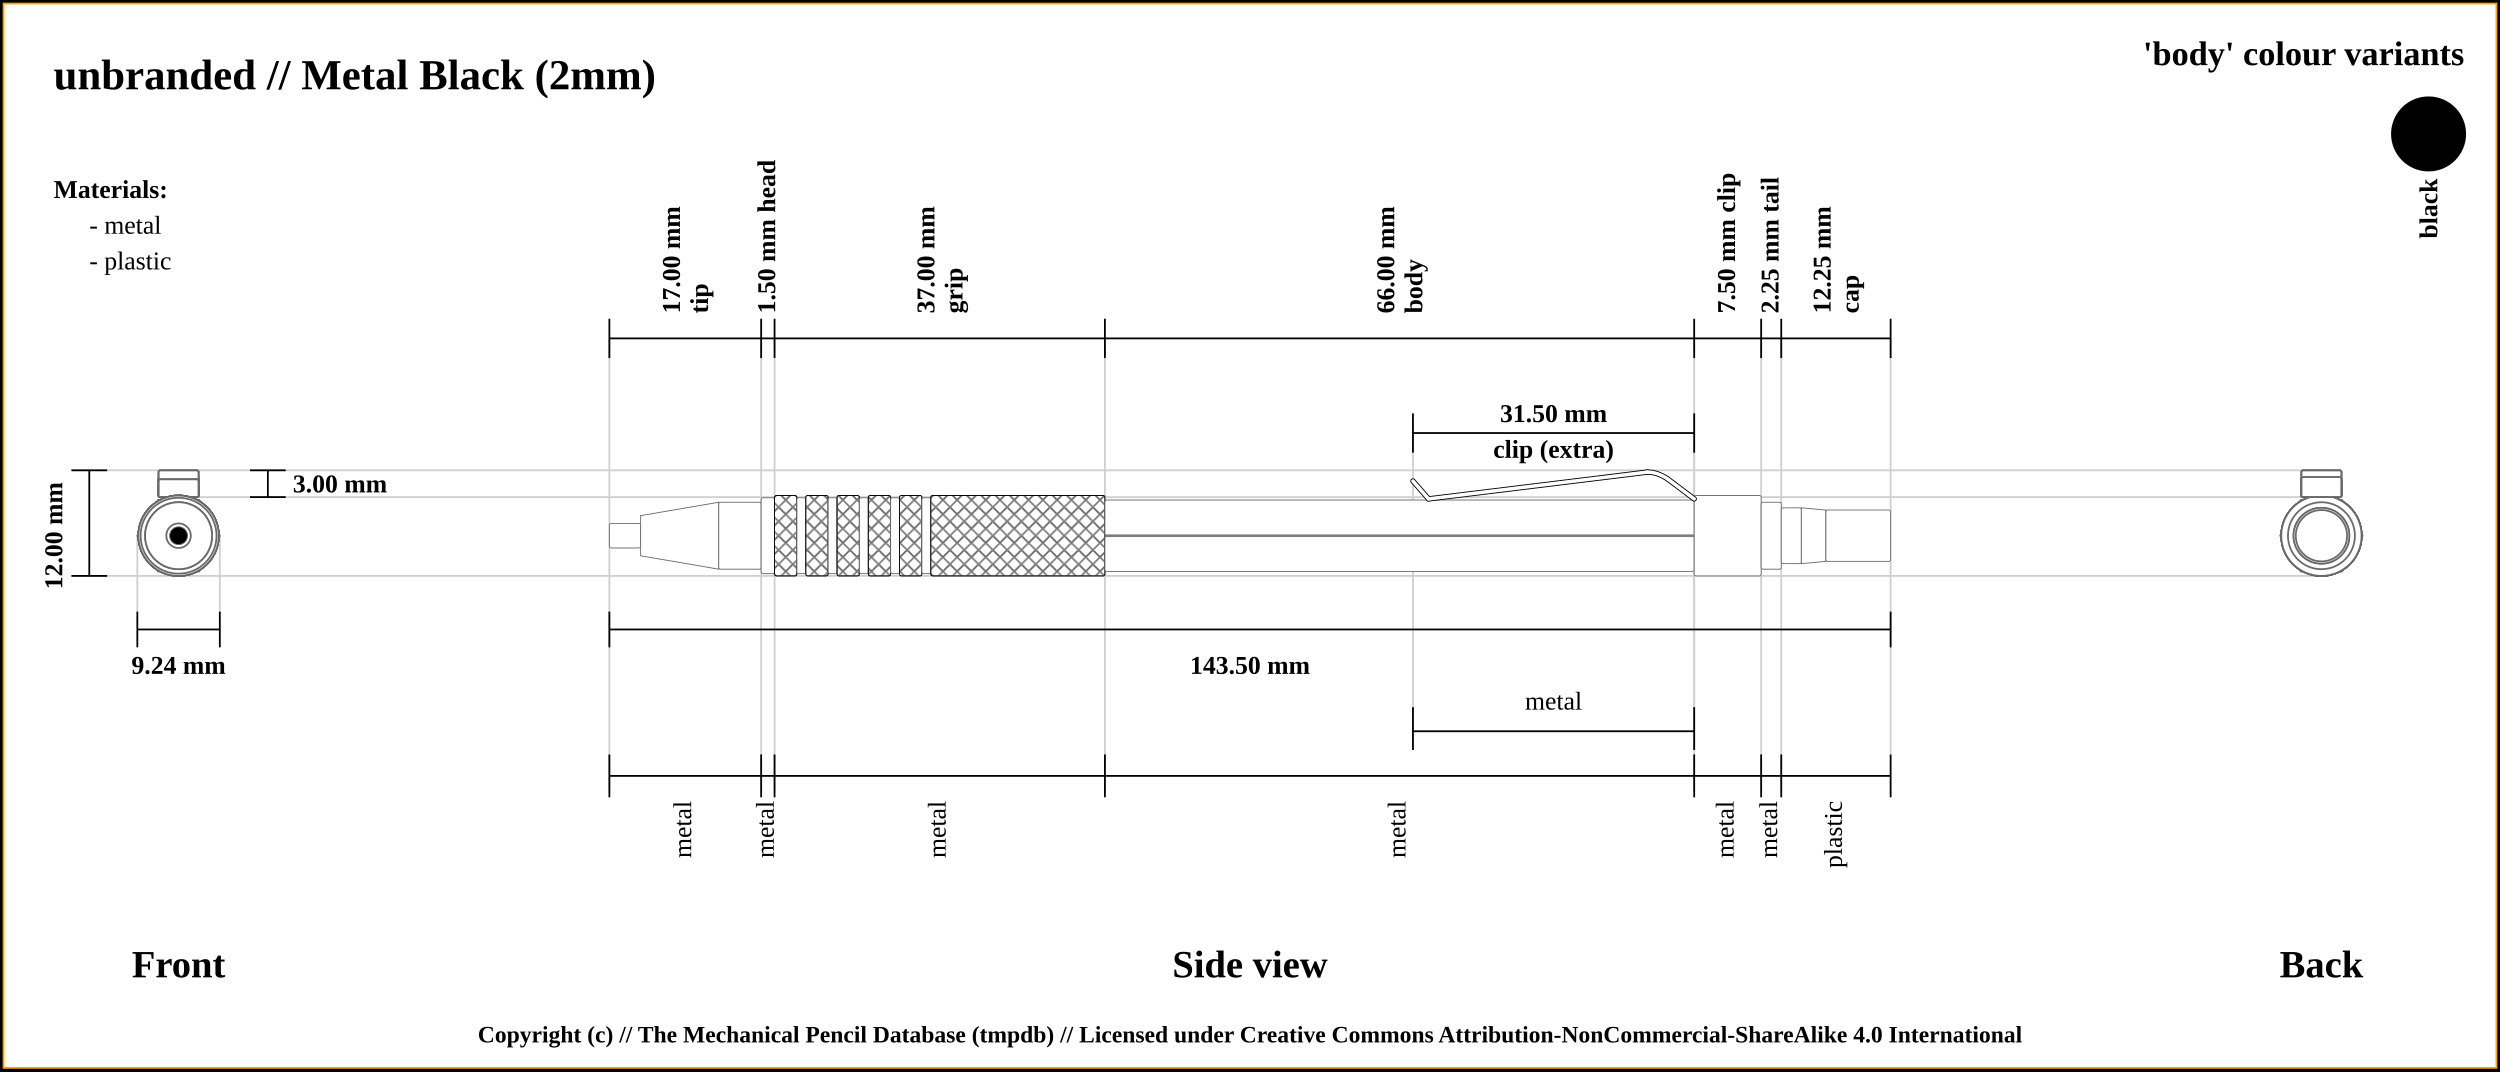
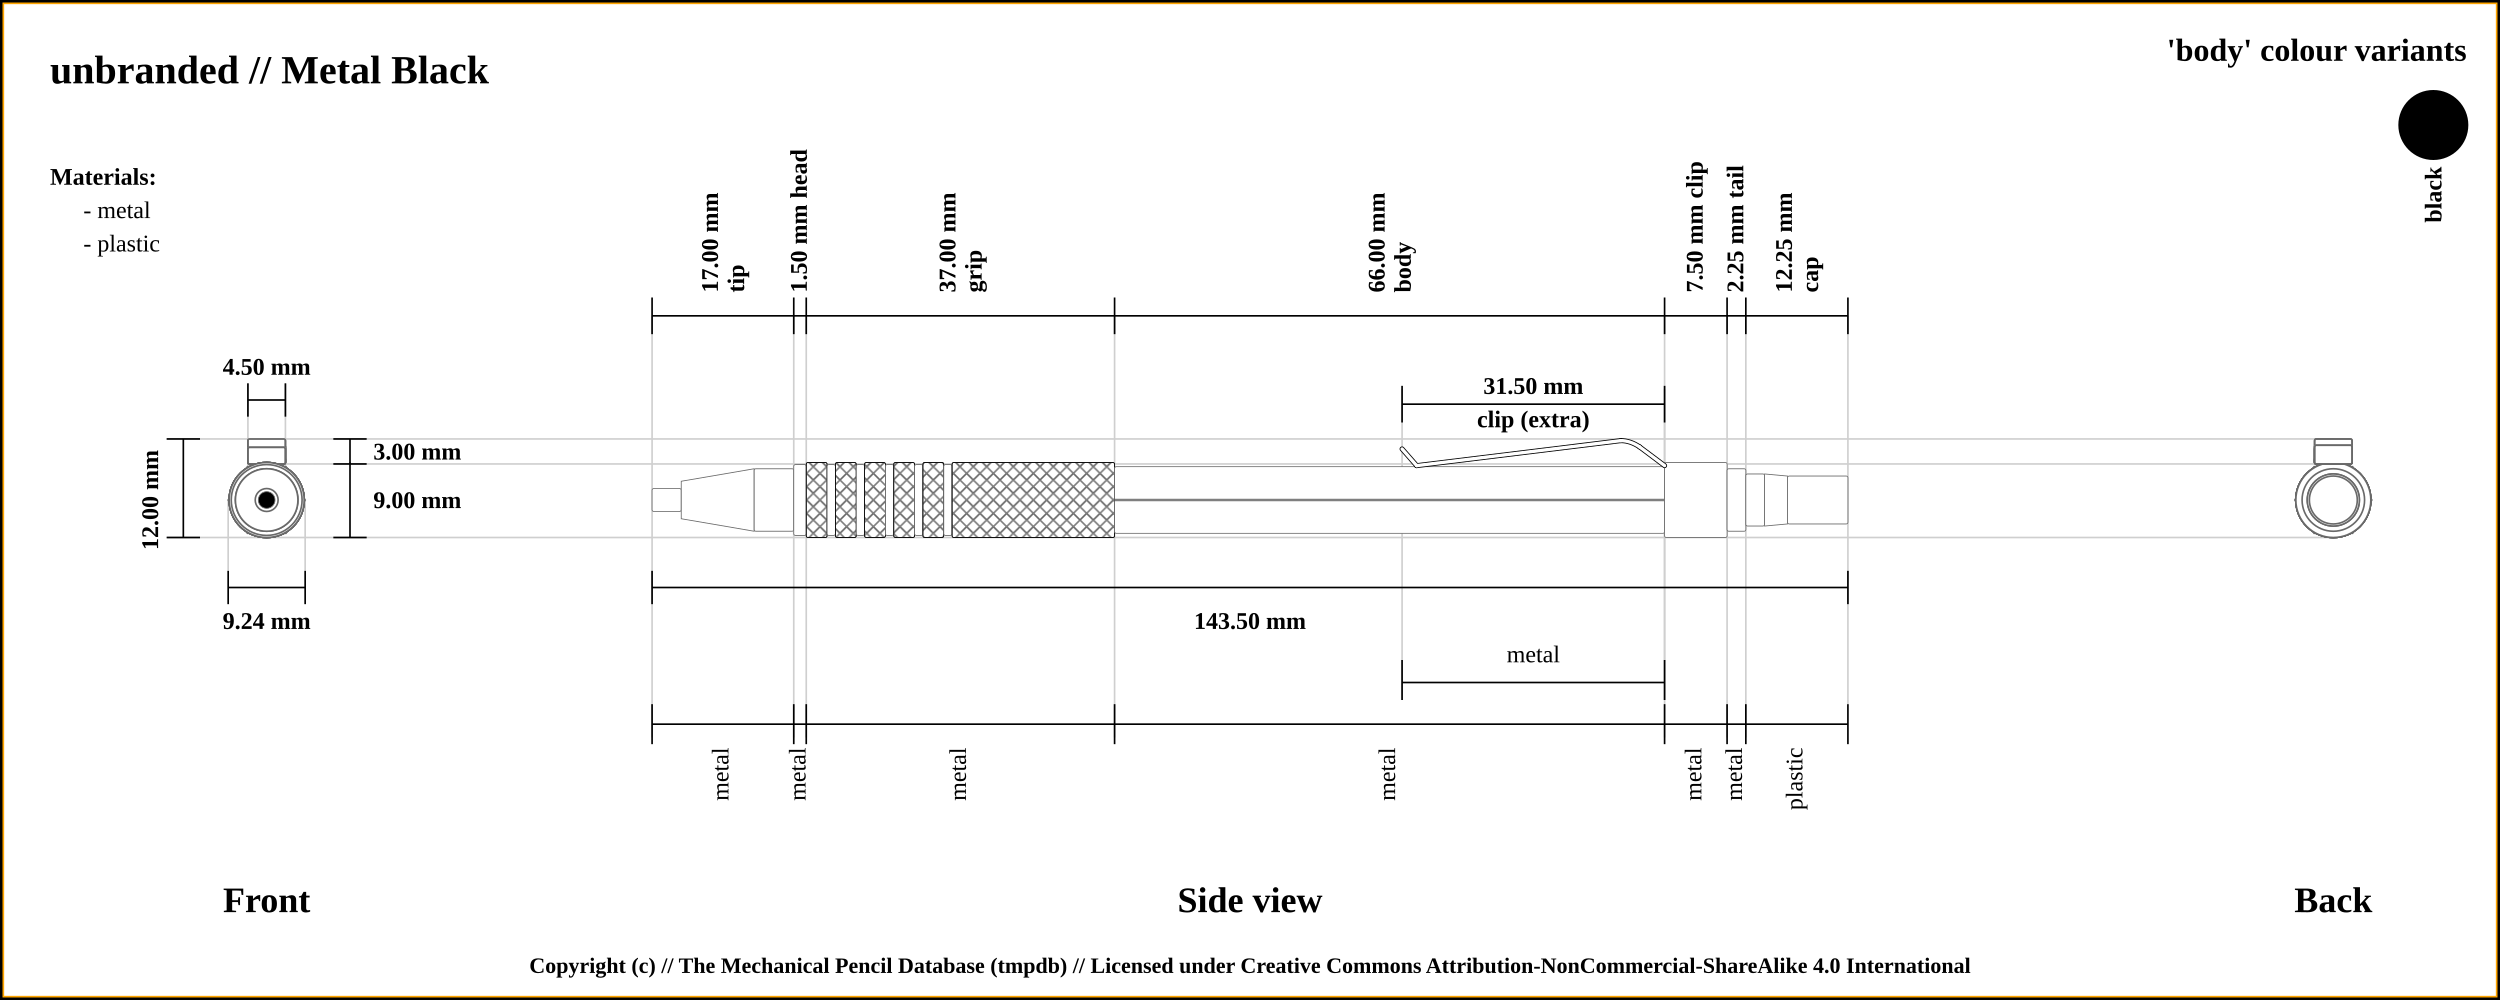
- <svg xmlns="http://www.w3.org/2000/svg" width="1400" height="600">
+ <svg xmlns="http://www.w3.org/2000/svg" width="1500" height="600">
  <pattern id="diagonalHatch" patternUnits="userSpaceOnUse" width="8" height="8">
    <rect width="6" height="6" fill="none" />
    <path stroke="dimgray" stroke-linecap="round" stroke-width="1" d="M 4,4 L 8,8" />
    <path stroke="dimgray" stroke-linecap="round" stroke-width="1" d="M 4,4 L 0,8" />
    <path stroke="gray" stroke-linecap="round" stroke-width="1" d="M 4,4 L 8,0" />
    <path stroke="gray" stroke-linecap="round" stroke-width="1" d="M 4,4 L 0,0" />
  </pattern>
-   <rect x="0" y="0" width="1400" height="600" fill="white" stroke="black" stroke-width="4" />
-   <rect x="2" y="2" width="1396" height="596" fill="white" stroke="orange" stroke-width="1" />
-   <text x="30" y="50" font-size="2.0em" font-weight="bold"> unbranded // Metal Black (2mm)</text>
+   <rect x="0" y="0" width="1500" height="600" fill="white" stroke="black" stroke-width="4" />
+   <rect x="2" y="2" width="1496" height="596" fill="white" stroke="orange" stroke-width="1" />
+   <text x="30" y="50" font-size="2.0em" font-weight="bold"> unbranded // Metal Black </text>
  <text x="30" y="80" font-size="1.1em"> </text>
-   <line x1="40" y1="263.375" x2="1300" y2="263.375" stroke="#cfcfcf" stroke-width="1" />
-   <line x1="100" y1="278.375" x2="1300" y2="278.375" stroke="#cfcfcf" stroke-width="1" />
-   <line x1="1300" y1="277.5" x2="1300" y2="277.5" stroke="#cfcfcf" stroke-width="1" />
-   <line x1="40" y1="322.5" x2="1300" y2="322.5" stroke="#cfcfcf" stroke-width="1" />
-   <line x1="76.906" y1="342.5" x2="76.906" y2="300" stroke="#cfcfcf" stroke-width="1" />
-   <line x1="123.094" y1="342.5" x2="123.094" y2="300" stroke="#cfcfcf" stroke-width="1" />
-   <line x1="341.25" y1="189.5" x2="341.25" y2="442.5" stroke="#cfcfcf" stroke-width="1" />
-   <line x1="426.25" y1="189.5" x2="426.25" y2="442.5" stroke="#cfcfcf" stroke-width="1" />
-   <line x1="433.75" y1="189.5" x2="433.75" y2="442.5" stroke="#cfcfcf" stroke-width="1" />
-   <line x1="618.75" y1="189.5" x2="618.75" y2="442.5" stroke="#cfcfcf" stroke-width="1" />
-   <line x1="948.75" y1="189.5" x2="948.75" y2="442.5" stroke="#cfcfcf" stroke-width="1" />
-   <line x1="791.25" y1="233.5" x2="791.25" y2="420" stroke="#cfcfcf" stroke-width="1" />
-   <line x1="948.75" y1="233.5" x2="948.75" y2="420" stroke="#cfcfcf" stroke-width="1" />
-   <line x1="986.25" y1="189.5" x2="986.25" y2="442.5" stroke="#cfcfcf" stroke-width="1" />
-   <line x1="997.5" y1="189.5" x2="997.5" y2="442.5" stroke="#cfcfcf" stroke-width="1" />
-   <line x1="1058.75" y1="189.5" x2="1058.75" y2="422.5" stroke="#cfcfcf" stroke-width="1" />
-   <line x1="40" y1="263.375" x2="60" y2="263.375" stroke="black" stroke-width="1" />
-   <line x1="40" y1="322.5" x2="60" y2="322.5" stroke="black" stroke-width="1" />
-   <line x1="50" y1="263.375" x2="50" y2="322.5" stroke="black" stroke-width="1" />
-   <line x1="140" y1="263.375" x2="160" y2="263.375" stroke="black" stroke-width="1" />
-   <line x1="140" y1="278.375" x2="160" y2="278.375" stroke="black" stroke-width="1" />
-   <line x1="150" y1="263.375" x2="150" y2="278.375" stroke="black" stroke-width="1" />
-   <text x="164" y="270.875" font-size="1.2em" font-weight="bold" text-anchor="start" dominant-baseline="central">3.00 mm</text>
-   <text x="30" y="300" transform="rotate(-90, 30, 300)" font-size="1.2em" font-weight="bold" text-anchor="middle" dominant-baseline="central">12.00 mm</text>
-   <text x="100" y="540" font-size="1.8em" font-weight="bold" text-anchor="middle" dominant-baseline="central">Front</text>
-   <line x1="76.906" y1="352.5" x2="123.094" y2="352.5" stroke="black" stroke-width="1" />
-   <line x1="76.906" y1="342.5" x2="76.906" y2="362.5" stroke="black" stroke-width="1" />
-   <line x1="123.094" y1="342.5" x2="123.094" y2="362.5" stroke="black" stroke-width="1" />
-   <text x="100" y="372.5" font-size="1.2em" font-weight="bold" text-anchor="middle" dominant-baseline="central">9.24 mm</text>
-   <line x1="341.25" y1="200.5" x2="341.25" y2="178.5" stroke="black" stroke-width="1" />
-   <text x="380.75" y="175.5" transform="rotate(-90, 380.75, 175.5)" font-size="1.2em" font-weight="bold" dominant-baseline="auto">17.00 mm</text>
-   <text x="386.75" y="175.5" transform="rotate(-90, 386.75, 175.5)" font-size="1.2em" font-weight="bold" dominant-baseline="hanging">tip</text>
-   <line x1="426.25" y1="200.5" x2="426.25" y2="178.5" stroke="black" stroke-width="1" />
-   <text x="430" y="175.5" transform="rotate(-90, 430, 175.5)" font-size="1.2em" font-weight="bold" dominant-baseline="middle">1.50 mm head</text>
-   <line x1="433.75" y1="200.5" x2="433.75" y2="178.5" stroke="black" stroke-width="1" />
-   <text x="523.25" y="175.5" transform="rotate(-90, 523.25, 175.5)" font-size="1.2em" font-weight="bold" dominant-baseline="auto">37.00 mm</text>
-   <text x="529.25" y="175.5" transform="rotate(-90, 529.25, 175.5)" font-size="1.2em" font-weight="bold" dominant-baseline="hanging">grip</text>
-   <line x1="618.75" y1="200.5" x2="618.75" y2="178.5" stroke="black" stroke-width="1" />
-   <text x="780.75" y="175.5" transform="rotate(-90, 780.75, 175.5)" font-size="1.2em" font-weight="bold" dominant-baseline="auto">66.00 mm</text>
-   <text x="786.75" y="175.5" transform="rotate(-90, 786.75, 175.5)" font-size="1.2em" font-weight="bold" dominant-baseline="hanging">body</text>
-   <line x1="948.75" y1="200.5" x2="948.75" y2="178.5" stroke="black" stroke-width="1" />
-   <text x="967.5" y="175.5" transform="rotate(-90, 967.5, 175.5)" font-size="1.2em" font-weight="bold" dominant-baseline="middle">7.50 mm clip</text>
-   <line x1="791.25" y1="253.5" x2="791.25" y2="231.5" stroke="black" stroke-width="1" />
-   <line x1="791.25" y1="420" x2="791.25" y2="396" stroke="black" stroke-width="1" />
-   <line x1="948.75" y1="396" x2="948.75" y2="420" stroke="black" stroke-width="1" />
-   <line x1="948.75" y1="253.5" x2="948.75" y2="231.5" stroke="black" stroke-width="1" />
-   <line x1="791.25" y1="242.5" x2="948.75" y2="242.5" stroke="black" stroke-width="1" />
-   <line x1="791.25" y1="409.5" x2="948.75" y2="409.5" stroke="black" stroke-width="1" />
-   <text x="870" y="392.5" font-size="1.2em" text-anchor="middle" dominant-baseline="central">metal</text>
-   <text x="870" y="231.5" font-size="1.2em" font-weight="bold" text-anchor="middle" dominant-baseline="central">31.50 mm</text>
-   <text x="870" y="251.5" font-size="1.2em" font-weight="bold" text-anchor="middle" dominant-baseline="central">clip (extra)</text>
-   <line x1="986.25" y1="200.5" x2="986.25" y2="178.5" stroke="black" stroke-width="1" />
-   <text x="991.875" y="175.5" transform="rotate(-90, 991.875, 175.5)" font-size="1.2em" font-weight="bold" dominant-baseline="middle">2.25 mm tail</text>
-   <line x1="997.5" y1="200.5" x2="997.5" y2="178.5" stroke="black" stroke-width="1" />
-   <text x="1025.125" y="175.5" transform="rotate(-90, 1025.125, 175.5)" font-size="1.2em" font-weight="bold" dominant-baseline="auto">12.25 mm</text>
-   <text x="1031.125" y="175.5" transform="rotate(-90, 1031.125, 175.5)" font-size="1.2em" font-weight="bold" dominant-baseline="hanging">cap</text>
-   <line x1="1058.75" y1="200.5" x2="1058.75" y2="178.5" stroke="black" stroke-width="1" />
-   <line x1="341.25" y1="189.5" x2="1058.75" y2="189.5" stroke="black" stroke-width="1" />
-   <line x1="341.25" y1="352.5" x2="1058.75" y2="352.5" stroke="black" stroke-width="1" />
-   <line x1="341.25" y1="342.5" x2="341.25" y2="362.5" stroke="black" stroke-width="1" />
-   <line x1="1058.75" y1="342.5" x2="1058.75" y2="362.5" stroke="black" stroke-width="1" />
-   <text x="700" y="372.5" font-size="1.2em" font-weight="bold" text-anchor="middle" dominant-baseline="central">143.50 mm</text>
-   <text x="700" y="540" font-size="1.8em" font-weight="bold" text-anchor="middle" dominant-baseline="central">Side view</text>
-   <text x="1300" y="540" font-size="1.8em" font-weight="bold" text-anchor="middle" dominant-baseline="central">Back</text>
-   <line x1="341.25" y1="422.5" x2="341.25" y2="446.5" stroke="black" stroke-width="1" />
-   <text x="383.75" y="448.5" transform="rotate(-90, 383.75, 448.5)" font-size="1.2em" text-anchor="end" dominant-baseline="middle">metal</text>
-   <line x1="426.25" y1="422.5" x2="426.25" y2="446.5" stroke="black" stroke-width="1" />
-   <text x="430" y="448.5" transform="rotate(-90, 430, 448.5)" font-size="1.2em" text-anchor="end" dominant-baseline="middle">metal</text>
-   <line x1="433.75" y1="422.5" x2="433.75" y2="446.5" stroke="black" stroke-width="1" />
-   <text x="526.25" y="448.5" transform="rotate(-90, 526.25, 448.5)" font-size="1.2em" text-anchor="end" dominant-baseline="middle">metal</text>
-   <line x1="618.75" y1="422.5" x2="618.75" y2="446.5" stroke="black" stroke-width="1" />
-   <text x="783.75" y="448.5" transform="rotate(-90, 783.75, 448.5)" font-size="1.2em" text-anchor="end" dominant-baseline="middle">metal</text>
-   <line x1="948.75" y1="422.5" x2="948.75" y2="446.5" stroke="black" stroke-width="1" />
-   <text x="967.5" y="448.5" transform="rotate(-90, 967.5, 448.5)" font-size="1.2em" text-anchor="end" dominant-baseline="middle">metal</text>
-   <line x1="986.25" y1="422.5" x2="986.25" y2="446.5" stroke="black" stroke-width="1" />
-   <text x="991.875" y="448.5" transform="rotate(-90, 991.875, 448.5)" font-size="1.2em" text-anchor="end" dominant-baseline="middle">metal</text>
-   <line x1="997.5" y1="422.5" x2="997.5" y2="446.5" stroke="black" stroke-width="1" />
-   <text x="1028.125" y="448.5" transform="rotate(-90, 1028.125, 448.5)" font-size="1.2em" text-anchor="end" dominant-baseline="middle">plastic</text>
-   <line x1="1058.75" y1="422.5" x2="1058.75" y2="446.5" stroke="black" stroke-width="1" />
-   <line x1="341.25" y1="434.5" x2="1058.75" y2="434.5" stroke="black" stroke-width="1" />
-   <circle r="6.875" cx="1300" cy="300" stroke="dimgray" stroke-width="1" fill="white" />
-   <circle r="18.75" cx="1300" cy="300" stroke="dimgray" stroke-width="1" fill="white" />
-   <circle r="11.25" cx="1300" cy="300" stroke="dimgray" stroke-width="1" fill="white" />
-   <circle r="18.75" cx="1300" cy="300" stroke="dimgray" stroke-width="1" fill="white" />
-   <circle r="21.25" cx="1300" cy="300" stroke="dimgray" stroke-width="1" fill="white" />
-   <circle r="22.5" cx="1300" cy="300" stroke="dimgray" stroke-width="1" fill="white" />
-   <circle r="21.25" cx="1300" cy="300" stroke="dimgray" stroke-width="1" fill="white" />
-   <circle r="22.5" cx="1300" cy="300" stroke="dimgray" stroke-width="1" fill="white" />
-   <circle r="21.25" cx="1300" cy="300" stroke="dimgray" stroke-width="1" fill="white" />
-   <circle r="22.5" cx="1300" cy="300" stroke="dimgray" stroke-width="1" fill="white" />
-   <circle r="21.25" cx="1300" cy="300" stroke="dimgray" stroke-width="1" fill="white" />
-   <circle r="22.5" cx="1300" cy="300" stroke="dimgray" stroke-width="1" fill="white" />
-   <circle r="21.25" cx="1300" cy="300" stroke="dimgray" stroke-width="1" fill="white" />
-   <circle r="22.5" cx="1300" cy="300" stroke="dimgray" stroke-width="1" fill="white" />
-   <circle r="21.25" cx="1300" cy="300" stroke="dimgray" stroke-width="1" fill="white" />
-   <circle r="22.5" cx="1300" cy="300" stroke="dimgray" stroke-width="1" fill="white" />
-   <polygon points="1288.453,280 1311.547,280 1323.094,300 1311.547,320 1288.453,320 1276.906,300 " stroke="dimgray" stroke-width="1" fill="white" />
-   <circle r="22.5" cx="1300" cy="300" stroke="dimgray" stroke-width="1" fill="white" />
-   <rect x="1288.75" y="268.375" width="22.5" height="10" rx="1" ry="1" stroke-width="1.0" stroke="dimgray" fill="white" />
-   <rect x="1288.75" y="268.375" width="22.5" height="10" rx="1" ry="1" stroke-width="1.0" stroke="dimgray" fill="none" />
-   <rect x="1288.75" y="263.375" width="22.5" height="15" rx="1" ry="1" stroke-width="1.0" stroke="dimgray" fill="white" />
-   <rect x="1288.75" y="263.375" width="22.5" height="15" rx="1" ry="1" stroke-width="1.0" stroke="dimgray" fill="none" />
-   <rect x="1288.75" y="274.625" width="22.5" height="3.75" rx="1" ry="1" stroke-width="1.0" stroke="dimgray" fill="white" />
-   <line x1="1288.75" x2="1311.25" y1="274.625" y2="274.625" stroke-width="0.25" stroke="#dfdfdf" />
-   <rect x="1288.75" y="274.625" width="22.5" height="3.75" rx="1" ry="1" stroke-width="1.0" stroke="dimgray" fill="none" />
-   <rect x="1288.75" y="267.125" width="22.5" height="11.25" rx="1" ry="1" stroke-width="1.0" stroke="dimgray" fill="white" />
-   <line x1="1288.75" x2="1311.25" y1="267.125" y2="267.125" stroke-width="0.25" stroke="#dfdfdf" />
-   <line x1="1288.75" x2="1311.25" y1="267.125" y2="267.125" stroke-width="0.25" stroke="#dfdfdf" />
-   <line x1="1288.75" x2="1311.25" y1="267.125" y2="267.125" stroke-width="0.25" stroke="#dfdfdf" />
-   <rect x="1288.75" y="267.125" width="22.5" height="11.25" rx="1" ry="1" stroke-width="1.0" stroke="dimgray" fill="none" />
-   <circle r="18.75" cx="1300" cy="300" stroke="dimgray" stroke-width="1" fill="white" />
-   <circle r="15.625" cx="1300" cy="300" stroke="dimgray" stroke-width="1" fill="white" />
-   <circle r="14.375" cx="1300" cy="300" stroke="dimgray" stroke-width="1" fill="white" />
-   <circle r="15.625" cx="1300" cy="300" stroke="dimgray" stroke-width="1" fill="white" />
-   <circle r="14.375" cx="1300" cy="300" stroke="dimgray" stroke-width="1" fill="white" />
-   <circle r="14.375" cx="100" cy="300" stroke="dimgray" stroke-width="1" fill="white" />
-   <circle r="15.625" cx="100" cy="300" stroke="dimgray" stroke-width="1" fill="white" />
-   <circle r="14.375" cx="100" cy="300" stroke="dimgray" stroke-width="1" fill="white" />
-   <circle r="15.625" cx="100" cy="300" stroke="dimgray" stroke-width="1" fill="white" />
-   <circle r="18.75" cx="100" cy="300" stroke="dimgray" stroke-width="1" fill="white" />
-   <rect x="88.75" y="267.125" width="22.5" height="11.25" rx="1" ry="1" stroke-width="1.0" stroke="dimgray" fill="white" />
-   <rect x="88.75" y="267.125" width="22.5" height="11.25" rx="1" ry="1" stroke-width="1.0" stroke="dimgray" fill="none" />
-   <rect x="88.75" y="274.625" width="22.5" height="3.75" rx="1" ry="1" stroke-width="1.0" stroke="dimgray" fill="white" />
-   <line x1="88.75" x2="111.25" y1="274.625" y2="274.625" stroke-width="0.25" stroke="#dfdfdf" />
-   <rect x="88.75" y="274.625" width="22.5" height="3.75" rx="1" ry="1" stroke-width="1.0" stroke="dimgray" fill="none" />
-   <rect x="88.75" y="263.375" width="22.5" height="15" rx="1" ry="1" stroke-width="1.0" stroke="dimgray" fill="white" />
-   <line x1="88.75" x2="111.25" y1="263.375" y2="263.375" stroke-width="0.25" stroke="#dfdfdf" />
-   <line x1="88.75" x2="111.25" y1="263.375" y2="263.375" stroke-width="0.25" stroke="#dfdfdf" />
-   <line x1="88.75" x2="111.25" y1="263.375" y2="263.375" stroke-width="0.25" stroke="#dfdfdf" />
-   <line x1="88.75" x2="111.25" y1="263.375" y2="263.375" stroke-width="0.25" stroke="#dfdfdf" />
-   <rect x="88.75" y="263.375" width="22.5" height="15" rx="1" ry="1" stroke-width="1.0" stroke="dimgray" fill="none" />
-   <rect x="88.75" y="268.375" width="22.5" height="10" rx="1" ry="1" stroke-width="1.0" stroke="dimgray" fill="white" />
-   <line x1="88.75" x2="111.25" y1="268.375" y2="268.375" stroke-width="0.25" stroke="#dfdfdf" />
-   <line x1="88.75" x2="111.25" y1="268.375" y2="268.375" stroke-width="0.25" stroke="#dfdfdf" />
-   <line x1="88.75" x2="111.25" y1="268.375" y2="268.375" stroke-width="0.25" stroke="#dfdfdf" />
-   <rect x="88.75" y="268.375" width="22.5" height="10" rx="1" ry="1" stroke-width="1.0" stroke="dimgray" fill="none" />
-   <circle r="22.5" cx="100" cy="300" stroke="dimgray" stroke-width="1" fill="white" />
-   <polygon points="88.453,280 111.547,280 123.094,300 111.547,320 88.453,320 76.906,300 " stroke="dimgray" stroke-width="1" fill="white" />
-   <circle r="22.5" cx="100" cy="300" stroke="dimgray" stroke-width="1" fill="white" />
-   <circle r="21.25" cx="100" cy="300" stroke="dimgray" stroke-width="1" fill="white" />
-   <circle r="22.5" cx="100" cy="300" stroke="dimgray" stroke-width="1" fill="white" />
-   <circle r="21.25" cx="100" cy="300" stroke="dimgray" stroke-width="1" fill="white" />
-   <circle r="22.5" cx="100" cy="300" stroke="dimgray" stroke-width="1" fill="white" />
-   <circle r="21.25" cx="100" cy="300" stroke="dimgray" stroke-width="1" fill="white" />
-   <circle r="22.5" cx="100" cy="300" stroke="dimgray" stroke-width="1" fill="white" />
-   <circle r="21.25" cx="100" cy="300" stroke="dimgray" stroke-width="1" fill="white" />
-   <circle r="22.5" cx="100" cy="300" stroke="dimgray" stroke-width="1" fill="white" />
-   <circle r="21.25" cx="100" cy="300" stroke="dimgray" stroke-width="1" fill="white" />
-   <circle r="22.5" cx="100" cy="300" stroke="dimgray" stroke-width="1" fill="white" />
-   <circle r="21.25" cx="100" cy="300" stroke="dimgray" stroke-width="1" fill="white" />
-   <circle r="18.75" cx="100" cy="300" stroke="dimgray" stroke-width="1" fill="white" />
-   <circle r="11.25" cx="100" cy="300" stroke="dimgray" stroke-width="1" fill="white" />
-   <circle r="18.75" cx="100" cy="300" stroke="dimgray" stroke-width="1" fill="white" />
-   <circle r="6.875" cx="100" cy="300" stroke="dimgray" stroke-width="1" fill="white" />
-   <circle cx="100" cy="300" r="5" stroke="dimgray" stroke-width="0.5" fill="black" />
-   <rect x="341.25" y="293.125" width="17.5" height="13.75" rx="1" ry="1" stroke-width="0.5" stroke="dimgray" fill="white" />
-   <path d="M358.75 288.75 L402.5 281.25 L402.5 318.75 L358.75 311.25 Z" stroke-width="0.5" stroke="dimgray" fill="white" />
-   <rect x="402.5" y="281.25" width="23.75" height="37.5" rx="1" ry="1" stroke-width="0.5" stroke="dimgray" fill="white" />
-   <rect x="426.25" y="278.75" width="7.5" height="42.5" rx="1" ry="1" stroke-width="0.5" stroke="dimgray" fill="white" />
-   <rect x="433.75" y="277.5" width="12.5" height="45" rx="1" ry="1" stroke-width="0.5" stroke="dimgray" fill="white" />
-   <rect x="433.75" y="277.5" width="12.5" height="45" rx="1" ry="1" stroke-width="0.5" stroke="black" fill="url(#diagonalHatch)" />
-   <rect x="446.25" y="278.75" width="5" height="42.5" rx="1" ry="1" stroke-width="0.5" stroke="dimgray" fill="white" />
-   <rect x="451.25" y="277.5" width="12.5" height="45" rx="1" ry="1" stroke-width="0.5" stroke="dimgray" fill="white" />
-   <rect x="451.25" y="277.5" width="12.5" height="45" rx="1" ry="1" stroke-width="0.5" stroke="black" fill="url(#diagonalHatch)" />
-   <rect x="463.75" y="278.75" width="5" height="42.5" rx="1" ry="1" stroke-width="0.5" stroke="dimgray" fill="white" />
-   <rect x="468.75" y="277.5" width="12.5" height="45" rx="1" ry="1" stroke-width="0.5" stroke="dimgray" fill="white" />
-   <rect x="468.75" y="277.5" width="12.5" height="45" rx="1" ry="1" stroke-width="0.5" stroke="black" fill="url(#diagonalHatch)" />
-   <rect x="481.25" y="278.75" width="5" height="42.5" rx="1" ry="1" stroke-width="0.5" stroke="dimgray" fill="white" />
-   <rect x="486.25" y="277.5" width="12.5" height="45" rx="1" ry="1" stroke-width="0.5" stroke="dimgray" fill="white" />
-   <rect x="486.25" y="277.5" width="12.5" height="45" rx="1" ry="1" stroke-width="0.5" stroke="black" fill="url(#diagonalHatch)" />
-   <rect x="498.75" y="278.75" width="5" height="42.5" rx="1" ry="1" stroke-width="0.5" stroke="dimgray" fill="white" />
-   <rect x="503.75" y="277.5" width="12.5" height="45" rx="1" ry="1" stroke-width="0.5" stroke="dimgray" fill="white" />
-   <rect x="503.75" y="277.5" width="12.5" height="45" rx="1" ry="1" stroke-width="0.5" stroke="black" fill="url(#diagonalHatch)" />
-   <rect x="516.25" y="278.75" width="5" height="42.5" rx="1" ry="1" stroke-width="0.5" stroke="dimgray" fill="white" />
-   <rect x="521.25" y="277.5" width="97.5" height="45" rx="1" ry="1" stroke-width="0.5" stroke="dimgray" fill="white" />
-   <rect x="521.25" y="277.5" width="97.5" height="45" rx="1" ry="1" stroke-width="0.5" stroke="black" fill="url(#diagonalHatch)" />
-   <rect x="618.75" y="280" width="330" height="40" rx="1" ry="1" stroke-width="0.5" stroke="dimgray" fill="white" />
-   <line x1="618.75" y1="300" x2="948.75" y2="300" stroke-width="1.5" stroke="black" fill="none" stroke-opacity="0.5" />
-   <line x1="618.75" y1="300" x2="948.75" y2="300" stroke-width="0.5" stroke="gray" fill="none" stroke-opacity="0.5" />
-   <rect x="948.75" y="277.5" width="37.5" height="45" rx="1" ry="1" stroke-width="0.5" stroke="dimgray" fill="white" />
-   <line x1="791.25" y1="269.375" x2="800" y2="279.375" stroke-width="3" stroke="black" fill="dimgray" stroke-linecap="round" />
- /&gt;<line x1="800" y1="279.375" x2="922.5" y2="264.375" stroke-width="3" stroke="black" fill="dimgray" stroke-linecap="round" />
- /&gt;<path d="M922.5 264.375 Q928.125 264.375 933.75 268.125" stroke-width="3" stroke="black" fill="none" stroke-linecap="round" />
-   <line x1="933.75" y1="268.125" x2="948.75" y2="279.375" stroke-width="3" stroke="black" fill="dimgray" stroke-linecap="round" />
- /&gt;<line x1="791.25" y1="269.375" x2="800" y2="279.375" stroke-width="2" stroke="white" fill="white" stroke-linecap="round" />
- /&gt;<line x1="800" y1="279.375" x2="922.5" y2="264.375" stroke-width="2" stroke="white" fill="white" stroke-linecap="round" />
- /&gt;<path d="M922.5 264.375 Q928.125 264.375 933.75 268.125" stroke-width="2" stroke="white" fill="none" stroke-linecap="round" />
-   <line x1="933.75" y1="268.125" x2="948.75" y2="279.375" stroke-width="2" stroke="white" fill="white" stroke-linecap="round" />
+   <line x1="100" y1="263.375" x2="1400" y2="263.375" stroke="#cfcfcf" stroke-width="1" />
+   <line x1="160" y1="278.375" x2="1400" y2="278.375" stroke="#cfcfcf" stroke-width="1" />
+   <line x1="148.75" y1="230" x2="148.75" y2="300" stroke="#cfcfcf" stroke-width="1" />
+   <line x1="171.25" y1="230" x2="171.25" y2="300" stroke="#cfcfcf" stroke-width="1" />
+   <line x1="1400" y1="277.5" x2="1400" y2="277.5" stroke="#cfcfcf" stroke-width="1" />
+   <line x1="100" y1="322.5" x2="1400" y2="322.5" stroke="#cfcfcf" stroke-width="1" />
+   <line x1="136.906" y1="342.5" x2="136.906" y2="300" stroke="#cfcfcf" stroke-width="1" />
+   <line x1="183.094" y1="342.5" x2="183.094" y2="300" stroke="#cfcfcf" stroke-width="1" />
+   <line x1="391.25" y1="189.5" x2="391.25" y2="442.5" stroke="#cfcfcf" stroke-width="1" />
+   <line x1="476.25" y1="189.5" x2="476.25" y2="442.5" stroke="#cfcfcf" stroke-width="1" />
+   <line x1="483.75" y1="189.5" x2="483.75" y2="442.5" stroke="#cfcfcf" stroke-width="1" />
+   <line x1="668.75" y1="189.5" x2="668.75" y2="442.5" stroke="#cfcfcf" stroke-width="1" />
+   <line x1="998.75" y1="189.5" x2="998.75" y2="442.5" stroke="#cfcfcf" stroke-width="1" />
+   <line x1="841.25" y1="233.5" x2="841.25" y2="420" stroke="#cfcfcf" stroke-width="1" />
+   <line x1="998.75" y1="233.5" x2="998.75" y2="420" stroke="#cfcfcf" stroke-width="1" />
+   <line x1="1036.25" y1="189.5" x2="1036.25" y2="442.5" stroke="#cfcfcf" stroke-width="1" />
+   <line x1="1047.5" y1="189.5" x2="1047.5" y2="442.5" stroke="#cfcfcf" stroke-width="1" />
+   <line x1="1108.75" y1="189.5" x2="1108.75" y2="422.5" stroke="#cfcfcf" stroke-width="1" />
+   <line x1="100" y1="263.375" x2="120" y2="263.375" stroke="black" stroke-width="1" />
+   <line x1="148.75" y1="230" x2="148.75" y2="250" stroke="black" stroke-width="1" />
+   <line x1="171.25" y1="230" x2="171.25" y2="250" stroke="black" stroke-width="1" />
+   <line x1="148.75" y1="240" x2="171.25" y2="240" stroke="black" stroke-width="1" />
+   <text x="160" y="220" font-size="1.2em" font-weight="bold" text-anchor="middle" dominant-baseline="central">4.50 mm</text>
+   <line x1="100" y1="322.5" x2="120" y2="322.5" stroke="black" stroke-width="1" />
+   <line x1="110" y1="263.375" x2="110" y2="322.5" stroke="black" stroke-width="1" />
+   <line x1="200" y1="263.375" x2="220" y2="263.375" stroke="black" stroke-width="1" />
+   <line x1="200" y1="278.375" x2="220" y2="278.375" stroke="black" stroke-width="1" />
+   <line x1="210" y1="263.375" x2="210" y2="278.375" stroke="black" stroke-width="1" />
+   <text x="224" y="270.875" font-size="1.2em" font-weight="bold" text-anchor="start" dominant-baseline="central">3.00 mm</text>
+   <line x1="200" y1="322.5" x2="220" y2="322.5" stroke="black" stroke-width="1" />
+   <line x1="210" y1="322.5" x2="210" y2="277.5" stroke="black" stroke-width="1" />
+   <text x="224" y="300" font-size="1.2em" font-weight="bold" text-anchor="start" dominant-baseline="central">9.00 mm</text>
+   <text x="90" y="300" transform="rotate(-90, 90, 300)" font-size="1.2em" font-weight="bold" text-anchor="middle" dominant-baseline="central">12.00 mm</text>
+   <text x="160" y="540" font-size="1.8em" font-weight="bold" text-anchor="middle" dominant-baseline="central">Front</text>
+   <line x1="136.906" y1="352.5" x2="183.094" y2="352.5" stroke="black" stroke-width="1" />
+   <line x1="136.906" y1="342.5" x2="136.906" y2="362.5" stroke="black" stroke-width="1" />
+   <line x1="183.094" y1="342.5" x2="183.094" y2="362.5" stroke="black" stroke-width="1" />
+   <text x="160" y="372.5" font-size="1.2em" font-weight="bold" text-anchor="middle" dominant-baseline="central">9.24 mm</text>
+   <line x1="391.25" y1="200.5" x2="391.25" y2="178.5" stroke="black" stroke-width="1" />
+   <text x="430.75" y="175.5" transform="rotate(-90, 430.75, 175.5)" font-size="1.2em" font-weight="bold" dominant-baseline="auto">17.00 mm</text>
+   <text x="436.75" y="175.5" transform="rotate(-90, 436.75, 175.5)" font-size="1.2em" font-weight="bold" dominant-baseline="hanging">tip</text>
+   <line x1="476.25" y1="200.5" x2="476.25" y2="178.5" stroke="black" stroke-width="1" />
+   <text x="480" y="175.5" transform="rotate(-90, 480, 175.5)" font-size="1.2em" font-weight="bold" dominant-baseline="middle">1.50 mm head</text>
+   <line x1="483.75" y1="200.5" x2="483.75" y2="178.5" stroke="black" stroke-width="1" />
+   <text x="573.25" y="175.5" transform="rotate(-90, 573.25, 175.5)" font-size="1.2em" font-weight="bold" dominant-baseline="auto">37.00 mm</text>
+   <text x="579.25" y="175.5" transform="rotate(-90, 579.25, 175.5)" font-size="1.2em" font-weight="bold" dominant-baseline="hanging">grip</text>
+   <line x1="668.75" y1="200.5" x2="668.75" y2="178.5" stroke="black" stroke-width="1" />
+   <text x="830.75" y="175.5" transform="rotate(-90, 830.75, 175.5)" font-size="1.2em" font-weight="bold" dominant-baseline="auto">66.00 mm</text>
+   <text x="836.75" y="175.5" transform="rotate(-90, 836.75, 175.5)" font-size="1.2em" font-weight="bold" dominant-baseline="hanging">body</text>
+   <line x1="998.75" y1="200.5" x2="998.75" y2="178.5" stroke="black" stroke-width="1" />
+   <text x="1017.5" y="175.5" transform="rotate(-90, 1017.5, 175.5)" font-size="1.2em" font-weight="bold" dominant-baseline="middle">7.50 mm clip</text>
+   <line x1="841.25" y1="253.5" x2="841.25" y2="231.5" stroke="black" stroke-width="1" />
+   <line x1="841.25" y1="420" x2="841.25" y2="396" stroke="black" stroke-width="1" />
+   <line x1="998.75" y1="396" x2="998.75" y2="420" stroke="black" stroke-width="1" />
+   <line x1="998.75" y1="253.5" x2="998.75" y2="231.5" stroke="black" stroke-width="1" />
+   <line x1="841.25" y1="242.5" x2="998.75" y2="242.5" stroke="black" stroke-width="1" />
+   <line x1="841.25" y1="409.5" x2="998.75" y2="409.5" stroke="black" stroke-width="1" />
+   <text x="920" y="392.5" font-size="1.2em" text-anchor="middle" dominant-baseline="central">metal</text>
+   <text x="920" y="231.5" font-size="1.2em" font-weight="bold" text-anchor="middle" dominant-baseline="central">31.50 mm</text>
+   <text x="920" y="251.5" font-size="1.2em" font-weight="bold" text-anchor="middle" dominant-baseline="central">clip (extra)</text>
+   <line x1="1036.25" y1="200.5" x2="1036.25" y2="178.5" stroke="black" stroke-width="1" />
+   <text x="1041.875" y="175.5" transform="rotate(-90, 1041.875, 175.5)" font-size="1.2em" font-weight="bold" dominant-baseline="middle">2.25 mm tail</text>
+   <line x1="1047.5" y1="200.5" x2="1047.5" y2="178.5" stroke="black" stroke-width="1" />
+   <text x="1075.125" y="175.5" transform="rotate(-90, 1075.125, 175.5)" font-size="1.2em" font-weight="bold" dominant-baseline="auto">12.25 mm</text>
+   <text x="1081.125" y="175.5" transform="rotate(-90, 1081.125, 175.5)" font-size="1.2em" font-weight="bold" dominant-baseline="hanging">cap</text>
+   <line x1="1108.75" y1="200.5" x2="1108.75" y2="178.5" stroke="black" stroke-width="1" />
+   <line x1="391.25" y1="189.5" x2="1108.75" y2="189.5" stroke="black" stroke-width="1" />
+   <line x1="391.25" y1="352.5" x2="1108.75" y2="352.5" stroke="black" stroke-width="1" />
+   <line x1="391.25" y1="342.5" x2="391.25" y2="362.5" stroke="black" stroke-width="1" />
+   <line x1="1108.75" y1="342.5" x2="1108.75" y2="362.5" stroke="black" stroke-width="1" />
+   <text x="750" y="372.5" font-size="1.2em" font-weight="bold" text-anchor="middle" dominant-baseline="central">143.50 mm</text>
+   <text x="750" y="540" font-size="1.8em" font-weight="bold" text-anchor="middle" dominant-baseline="central">Side view</text>
+   <text x="1400" y="540" font-size="1.8em" font-weight="bold" text-anchor="middle" dominant-baseline="central">Back</text>
+   <line x1="391.25" y1="422.5" x2="391.25" y2="446.5" stroke="black" stroke-width="1" />
+   <text x="433.75" y="448.5" transform="rotate(-90, 433.75, 448.5)" font-size="1.2em" text-anchor="end" dominant-baseline="middle">metal</text>
+   <line x1="476.25" y1="422.5" x2="476.25" y2="446.5" stroke="black" stroke-width="1" />
+   <text x="480" y="448.5" transform="rotate(-90, 480, 448.5)" font-size="1.2em" text-anchor="end" dominant-baseline="middle">metal</text>
+   <line x1="483.75" y1="422.5" x2="483.75" y2="446.5" stroke="black" stroke-width="1" />
+   <text x="576.25" y="448.5" transform="rotate(-90, 576.25, 448.5)" font-size="1.2em" text-anchor="end" dominant-baseline="middle">metal</text>
+   <line x1="668.75" y1="422.5" x2="668.75" y2="446.5" stroke="black" stroke-width="1" />
+   <text x="833.75" y="448.5" transform="rotate(-90, 833.75, 448.5)" font-size="1.2em" text-anchor="end" dominant-baseline="middle">metal</text>
+   <line x1="998.75" y1="422.5" x2="998.75" y2="446.5" stroke="black" stroke-width="1" />
+   <text x="1017.5" y="448.5" transform="rotate(-90, 1017.5, 448.5)" font-size="1.2em" text-anchor="end" dominant-baseline="middle">metal</text>
+   <line x1="1036.25" y1="422.5" x2="1036.25" y2="446.5" stroke="black" stroke-width="1" />
+   <text x="1041.875" y="448.5" transform="rotate(-90, 1041.875, 448.5)" font-size="1.2em" text-anchor="end" dominant-baseline="middle">metal</text>
+   <line x1="1047.5" y1="422.5" x2="1047.5" y2="446.5" stroke="black" stroke-width="1" />
+   <text x="1078.125" y="448.5" transform="rotate(-90, 1078.125, 448.5)" font-size="1.2em" text-anchor="end" dominant-baseline="middle">plastic</text>
+   <line x1="1108.75" y1="422.5" x2="1108.75" y2="446.5" stroke="black" stroke-width="1" />
+   <line x1="391.25" y1="434.5" x2="1108.75" y2="434.5" stroke="black" stroke-width="1" />
+   <circle r="6.875" cx="1400" cy="300" stroke="dimgray" stroke-width="1" fill="white" />
+   <circle r="18.75" cx="1400" cy="300" stroke="dimgray" stroke-width="1" fill="white" />
+   <circle r="11.25" cx="1400" cy="300" stroke="dimgray" stroke-width="1" fill="white" />
+   <circle r="18.75" cx="1400" cy="300" stroke="dimgray" stroke-width="1" fill="white" />
+   <circle r="21.25" cx="1400" cy="300" stroke="dimgray" stroke-width="1" fill="white" />
+   <circle r="22.5" cx="1400" cy="300" stroke="dimgray" stroke-width="1" fill="white" />
+   <circle r="21.25" cx="1400" cy="300" stroke="dimgray" stroke-width="1" fill="white" />
+   <circle r="22.5" cx="1400" cy="300" stroke="dimgray" stroke-width="1" fill="white" />
+   <circle r="21.25" cx="1400" cy="300" stroke="dimgray" stroke-width="1" fill="white" />
+   <circle r="22.5" cx="1400" cy="300" stroke="dimgray" stroke-width="1" fill="white" />
+   <circle r="21.25" cx="1400" cy="300" stroke="dimgray" stroke-width="1" fill="white" />
+   <circle r="22.5" cx="1400" cy="300" stroke="dimgray" stroke-width="1" fill="white" />
+   <circle r="21.25" cx="1400" cy="300" stroke="dimgray" stroke-width="1" fill="white" />
+   <circle r="22.5" cx="1400" cy="300" stroke="dimgray" stroke-width="1" fill="white" />
+   <circle r="21.25" cx="1400" cy="300" stroke="dimgray" stroke-width="1" fill="white" />
+   <circle r="22.5" cx="1400" cy="300" stroke="dimgray" stroke-width="1" fill="white" />
+   <polygon points="1388.453,280 1411.547,280 1423.094,300 1411.547,320 1388.453,320 1376.906,300 " stroke="dimgray" stroke-width="1" fill="white" />
+   <circle r="22.5" cx="1400" cy="300" stroke="dimgray" stroke-width="1" fill="white" />
+   <rect x="1388.75" y="268.375" width="22.5" height="10" rx="1" ry="1" stroke-width="1.0" stroke="dimgray" fill="white" />
+   <rect x="1388.75" y="268.375" width="22.5" height="10" rx="1" ry="1" stroke-width="1.0" stroke="dimgray" fill="none" />
+   <rect x="1388.75" y="263.375" width="22.5" height="15" rx="1" ry="1" stroke-width="1.0" stroke="dimgray" fill="white" />
+   <rect x="1388.75" y="263.375" width="22.5" height="15" rx="1" ry="1" stroke-width="1.0" stroke="dimgray" fill="none" />
+   <rect x="1388.75" y="274.625" width="22.5" height="3.75" rx="1" ry="1" stroke-width="1.0" stroke="dimgray" fill="white" />
+   <line x1="1388.75" x2="1411.25" y1="274.625" y2="274.625" stroke-width="0.25" stroke="#dfdfdf" />
+   <rect x="1388.75" y="274.625" width="22.5" height="3.75" rx="1" ry="1" stroke-width="1.0" stroke="dimgray" fill="none" />
+   <rect x="1388.75" y="267.125" width="22.5" height="11.25" rx="1" ry="1" stroke-width="1.0" stroke="dimgray" fill="white" />
+   <line x1="1388.75" x2="1411.25" y1="267.125" y2="267.125" stroke-width="0.25" stroke="#dfdfdf" />
+   <line x1="1388.75" x2="1411.25" y1="267.125" y2="267.125" stroke-width="0.25" stroke="#dfdfdf" />
+   <line x1="1388.75" x2="1411.25" y1="267.125" y2="267.125" stroke-width="0.25" stroke="#dfdfdf" />
+   <rect x="1388.75" y="267.125" width="22.5" height="11.25" rx="1" ry="1" stroke-width="1.0" stroke="dimgray" fill="none" />
+   <circle r="18.75" cx="1400" cy="300" stroke="dimgray" stroke-width="1" fill="white" />
+   <circle r="15.625" cx="1400" cy="300" stroke="dimgray" stroke-width="1" fill="white" />
+   <circle r="14.375" cx="1400" cy="300" stroke="dimgray" stroke-width="1" fill="white" />
+   <circle r="15.625" cx="1400" cy="300" stroke="dimgray" stroke-width="1" fill="white" />
+   <circle r="14.375" cx="1400" cy="300" stroke="dimgray" stroke-width="1" fill="white" />
+   <circle r="14.375" cx="160" cy="300" stroke="dimgray" stroke-width="1" fill="white" />
+   <circle r="15.625" cx="160" cy="300" stroke="dimgray" stroke-width="1" fill="white" />
+   <circle r="14.375" cx="160" cy="300" stroke="dimgray" stroke-width="1" fill="white" />
+   <circle r="15.625" cx="160" cy="300" stroke="dimgray" stroke-width="1" fill="white" />
+   <circle r="18.75" cx="160" cy="300" stroke="dimgray" stroke-width="1" fill="white" />
+   <rect x="148.75" y="267.125" width="22.5" height="11.25" rx="1" ry="1" stroke-width="1.0" stroke="dimgray" fill="white" />
+   <rect x="148.75" y="267.125" width="22.5" height="11.25" rx="1" ry="1" stroke-width="1.0" stroke="dimgray" fill="none" />
+   <rect x="148.75" y="274.625" width="22.5" height="3.75" rx="1" ry="1" stroke-width="1.0" stroke="dimgray" fill="white" />
+   <line x1="148.75" x2="171.25" y1="274.625" y2="274.625" stroke-width="0.25" stroke="#dfdfdf" />
+   <rect x="148.75" y="274.625" width="22.5" height="3.75" rx="1" ry="1" stroke-width="1.0" stroke="dimgray" fill="none" />
+   <rect x="148.75" y="263.375" width="22.5" height="15" rx="1" ry="1" stroke-width="1.0" stroke="dimgray" fill="white" />
+   <line x1="148.75" x2="171.25" y1="263.375" y2="263.375" stroke-width="0.25" stroke="#dfdfdf" />
+   <line x1="148.75" x2="171.25" y1="263.375" y2="263.375" stroke-width="0.25" stroke="#dfdfdf" />
+   <line x1="148.75" x2="171.25" y1="263.375" y2="263.375" stroke-width="0.25" stroke="#dfdfdf" />
+   <line x1="148.75" x2="171.25" y1="263.375" y2="263.375" stroke-width="0.25" stroke="#dfdfdf" />
+   <rect x="148.75" y="263.375" width="22.5" height="15" rx="1" ry="1" stroke-width="1.0" stroke="dimgray" fill="none" />
+   <rect x="148.75" y="268.375" width="22.5" height="10" rx="1" ry="1" stroke-width="1.0" stroke="dimgray" fill="white" />
+   <line x1="148.75" x2="171.25" y1="268.375" y2="268.375" stroke-width="0.25" stroke="#dfdfdf" />
+   <line x1="148.75" x2="171.25" y1="268.375" y2="268.375" stroke-width="0.25" stroke="#dfdfdf" />
+   <line x1="148.75" x2="171.25" y1="268.375" y2="268.375" stroke-width="0.25" stroke="#dfdfdf" />
+   <rect x="148.75" y="268.375" width="22.5" height="10" rx="1" ry="1" stroke-width="1.0" stroke="dimgray" fill="none" />
+   <circle r="22.5" cx="160" cy="300" stroke="dimgray" stroke-width="1" fill="white" />
+   <polygon points="148.453,280 171.547,280 183.094,300 171.547,320 148.453,320 136.906,300 " stroke="dimgray" stroke-width="1" fill="white" />
+   <circle r="22.5" cx="160" cy="300" stroke="dimgray" stroke-width="1" fill="white" />
+   <circle r="21.25" cx="160" cy="300" stroke="dimgray" stroke-width="1" fill="white" />
+   <circle r="22.5" cx="160" cy="300" stroke="dimgray" stroke-width="1" fill="white" />
+   <circle r="21.25" cx="160" cy="300" stroke="dimgray" stroke-width="1" fill="white" />
+   <circle r="22.5" cx="160" cy="300" stroke="dimgray" stroke-width="1" fill="white" />
+   <circle r="21.25" cx="160" cy="300" stroke="dimgray" stroke-width="1" fill="white" />
+   <circle r="22.5" cx="160" cy="300" stroke="dimgray" stroke-width="1" fill="white" />
+   <circle r="21.25" cx="160" cy="300" stroke="dimgray" stroke-width="1" fill="white" />
+   <circle r="22.5" cx="160" cy="300" stroke="dimgray" stroke-width="1" fill="white" />
+   <circle r="21.25" cx="160" cy="300" stroke="dimgray" stroke-width="1" fill="white" />
+   <circle r="22.5" cx="160" cy="300" stroke="dimgray" stroke-width="1" fill="white" />
+   <circle r="21.25" cx="160" cy="300" stroke="dimgray" stroke-width="1" fill="white" />
+   <circle r="18.75" cx="160" cy="300" stroke="dimgray" stroke-width="1" fill="white" />
+   <circle r="11.25" cx="160" cy="300" stroke="dimgray" stroke-width="1" fill="white" />
+   <circle r="18.75" cx="160" cy="300" stroke="dimgray" stroke-width="1" fill="white" />
+   <circle r="6.875" cx="160" cy="300" stroke="dimgray" stroke-width="1" fill="white" />
+   <circle cx="160" cy="300" r="5" stroke="dimgray" stroke-width="0.5" fill="black" />
+   <rect x="391.25" y="293.125" width="17.5" height="13.75" rx="1" ry="1" stroke-width="0.5" stroke="dimgray" fill="white" />
+   <path d="M408.75 288.75 L452.5 281.25 L452.5 318.75 L408.75 311.25 Z" stroke-width="0.5" stroke="dimgray" fill="white" />
+   <rect x="452.5" y="281.25" width="23.75" height="37.5" rx="1" ry="1" stroke-width="0.5" stroke="dimgray" fill="white" />
+   <rect x="476.25" y="278.75" width="7.5" height="42.5" rx="1" ry="1" stroke-width="0.5" stroke="dimgray" fill="white" />
+   <rect x="483.75" y="277.5" width="12.5" height="45" rx="1" ry="1" stroke-width="0.5" stroke="dimgray" fill="white" />
+   <rect x="483.75" y="277.5" width="12.5" height="45" rx="1" ry="1" stroke-width="0.5" stroke="black" fill="url(#diagonalHatch)" />
+   <rect x="496.25" y="278.75" width="5" height="42.5" rx="1" ry="1" stroke-width="0.5" stroke="dimgray" fill="white" />
+   <rect x="501.25" y="277.5" width="12.5" height="45" rx="1" ry="1" stroke-width="0.5" stroke="dimgray" fill="white" />
+   <rect x="501.25" y="277.5" width="12.5" height="45" rx="1" ry="1" stroke-width="0.5" stroke="black" fill="url(#diagonalHatch)" />
+   <rect x="513.75" y="278.75" width="5" height="42.5" rx="1" ry="1" stroke-width="0.5" stroke="dimgray" fill="white" />
+   <rect x="518.75" y="277.5" width="12.5" height="45" rx="1" ry="1" stroke-width="0.5" stroke="dimgray" fill="white" />
+   <rect x="518.75" y="277.5" width="12.5" height="45" rx="1" ry="1" stroke-width="0.5" stroke="black" fill="url(#diagonalHatch)" />
+   <rect x="531.25" y="278.75" width="5" height="42.5" rx="1" ry="1" stroke-width="0.5" stroke="dimgray" fill="white" />
+   <rect x="536.25" y="277.5" width="12.5" height="45" rx="1" ry="1" stroke-width="0.5" stroke="dimgray" fill="white" />
+   <rect x="536.25" y="277.5" width="12.5" height="45" rx="1" ry="1" stroke-width="0.5" stroke="black" fill="url(#diagonalHatch)" />
+   <rect x="548.75" y="278.75" width="5" height="42.5" rx="1" ry="1" stroke-width="0.5" stroke="dimgray" fill="white" />
+   <rect x="553.75" y="277.5" width="12.5" height="45" rx="1" ry="1" stroke-width="0.5" stroke="dimgray" fill="white" />
+   <rect x="553.75" y="277.5" width="12.5" height="45" rx="1" ry="1" stroke-width="0.5" stroke="black" fill="url(#diagonalHatch)" />
+   <rect x="566.25" y="278.75" width="5" height="42.5" rx="1" ry="1" stroke-width="0.5" stroke="dimgray" fill="white" />
+   <rect x="571.25" y="277.5" width="97.5" height="45" rx="1" ry="1" stroke-width="0.5" stroke="dimgray" fill="white" />
+   <rect x="571.25" y="277.5" width="97.5" height="45" rx="1" ry="1" stroke-width="0.5" stroke="black" fill="url(#diagonalHatch)" />
+   <rect x="668.75" y="280" width="330" height="40" rx="1" ry="1" stroke-width="0.5" stroke="dimgray" fill="white" />
+   <line x1="668.75" y1="300" x2="998.75" y2="300" stroke-width="1.5" stroke="black" fill="none" stroke-opacity="0.5" />
+   <line x1="668.75" y1="300" x2="998.75" y2="300" stroke-width="0.5" stroke="gray" fill="none" stroke-opacity="0.5" />
+   <rect x="998.75" y="277.5" width="37.5" height="45" rx="1" ry="1" stroke-width="0.5" stroke="dimgray" fill="white" />
+   <line x1="841.25" y1="269.375" x2="850" y2="279.375" stroke-width="3" stroke="black" fill="dimgray" stroke-linecap="round" />
+ /&gt;<line x1="850" y1="279.375" x2="972.5" y2="264.375" stroke-width="3" stroke="black" fill="dimgray" stroke-linecap="round" />
+ /&gt;<path d="M972.5 264.375 Q978.125 264.375 983.75 268.125" stroke-width="3" stroke="black" fill="none" stroke-linecap="round" />
+   <line x1="983.75" y1="268.125" x2="998.75" y2="279.375" stroke-width="3" stroke="black" fill="dimgray" stroke-linecap="round" />
+ /&gt;<line x1="841.25" y1="269.375" x2="850" y2="279.375" stroke-width="2" stroke="white" fill="white" stroke-linecap="round" />
+ /&gt;<line x1="850" y1="279.375" x2="972.5" y2="264.375" stroke-width="2" stroke="white" fill="white" stroke-linecap="round" />
+ /&gt;<path d="M972.5 264.375 Q978.125 264.375 983.75 268.125" stroke-width="2" stroke="white" fill="none" stroke-linecap="round" />
+   <line x1="983.75" y1="268.125" x2="998.75" y2="279.375" stroke-width="2" stroke="white" fill="white" stroke-linecap="round" />
/&gt;



- <rect x="986.25" y="281.25" width="11.25" height="37.5" rx="1" ry="1" stroke-width="0.5" stroke="dimgray" fill="white" />
-   <rect x="997.5" y="284.375" width="11.25" height="31.25" rx="1" ry="1" stroke-width="0.5" stroke="dimgray" fill="white" />
-   <path d="M1008.75 284.375 L1022.5 285.625 L1022.5 314.375 L1008.75 315.625 Z" stroke-width="0.5" stroke="dimgray" fill="white" />
-   <rect x="1022.5" y="285.625" width="36.25" height="28.75" rx="1" ry="1" stroke-width="0.5" stroke="dimgray" fill="white" />
-   <text x="1380" y="30" font-size="1.6em" font-weight="bold" text-anchor="end" dominant-baseline="central">'body' colour variants</text>
-   <rect x="1340" y="55" width="40" rx="50%" ry="50%" height="40" stroke="black" stroke-width="2" fill="black" />
-   <text x="1360" y="100" transform="rotate(-90, 1360, 100)" font-size="1.2em" font-weight="bold" text-anchor="end" dominant-baseline="central">black</text>
+ <rect x="1036.25" y="281.25" width="11.25" height="37.5" rx="1" ry="1" stroke-width="0.5" stroke="dimgray" fill="white" />
+   <rect x="1047.5" y="284.375" width="11.25" height="31.25" rx="1" ry="1" stroke-width="0.5" stroke="dimgray" fill="white" />
+   <path d="M1058.75 284.375 L1072.5 285.625 L1072.5 314.375 L1058.75 315.625 Z" stroke-width="0.5" stroke="dimgray" fill="white" />
+   <rect x="1072.5" y="285.625" width="36.25" height="28.75" rx="1" ry="1" stroke-width="0.5" stroke="dimgray" fill="white" />
+   <text x="1480" y="30" font-size="1.6em" font-weight="bold" text-anchor="end" dominant-baseline="central">'body' colour variants</text>
+   <rect x="1440" y="55" width="40" rx="50%" ry="50%" height="40" stroke="black" stroke-width="2" fill="black" />
+   <text x="1460" y="100" transform="rotate(-90, 1460, 100)" font-size="1.2em" font-weight="bold" text-anchor="end" dominant-baseline="central">black</text>
  <text x="30" y="106" font-size="1.2em" font-weight="bold" text-anchor="start" dominant-baseline="central">Materials:</text>
  <text x="50" y="126" font-size="1.2em" text-anchor="start" dominant-baseline="central"> - metal</text>
  <text x="50" y="146" font-size="1.2em" text-anchor="start" dominant-baseline="central"> - plastic</text>
  <text x="50%" y="580" font-size="1.1em" font-weight="bold" text-anchor="middle" dominant-baseline="middle">Copyright (c) // The Mechanical Pencil Database (tmpdb) // Licensed under Creative Commons Attribution-NonCommercial-ShareAlike 4.0 International</text>
</svg>
